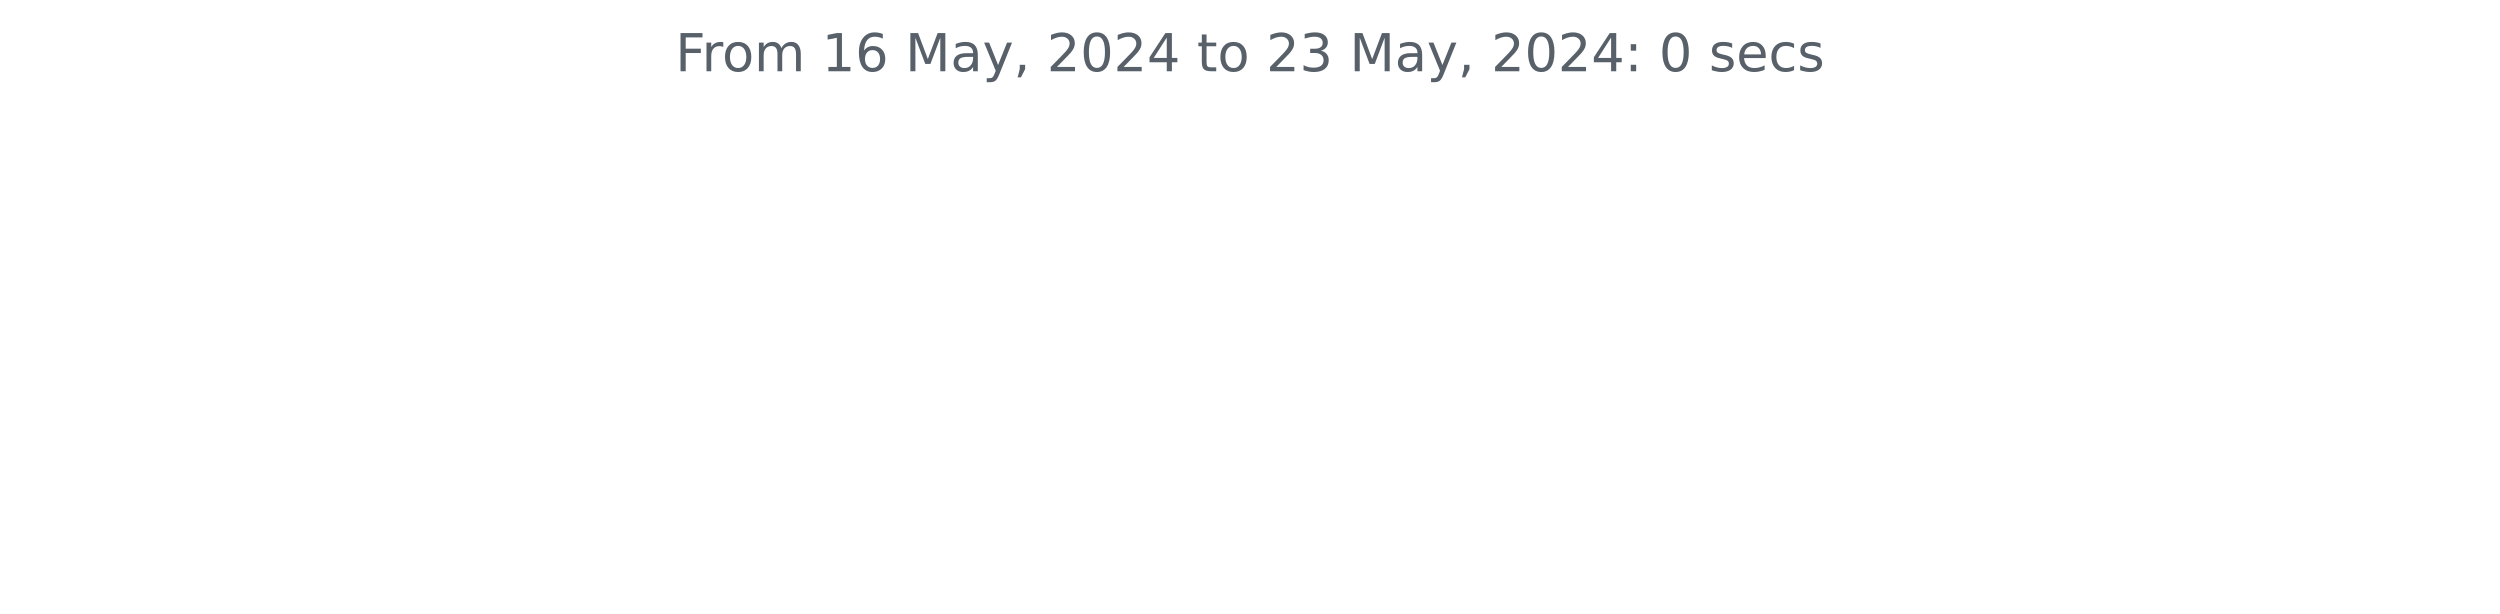
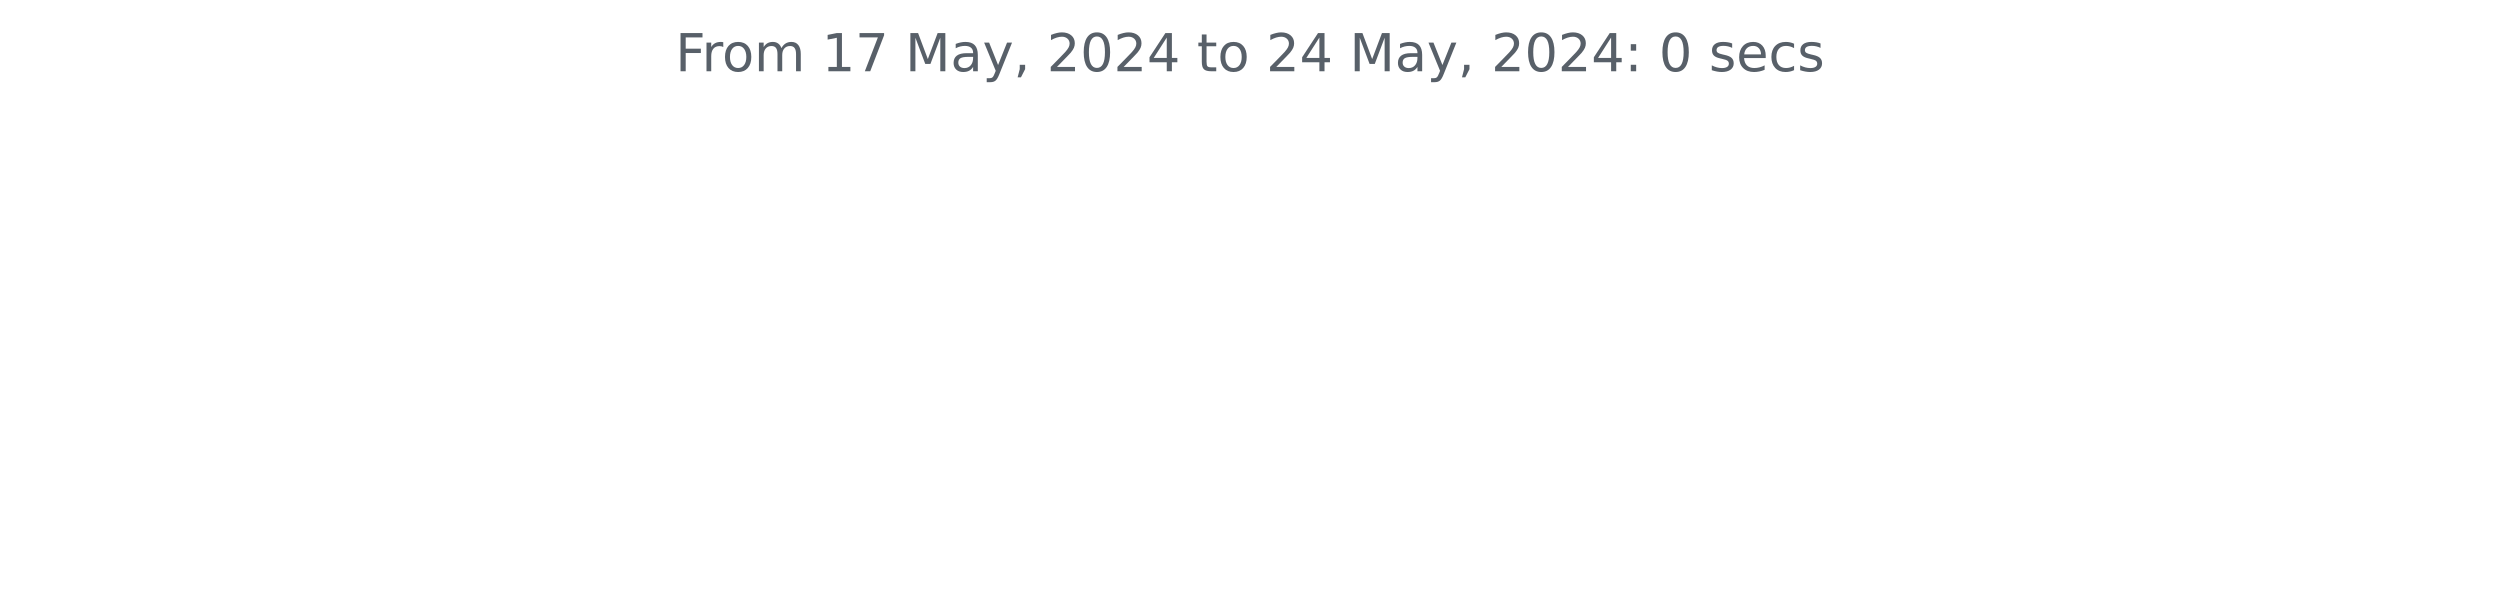
<svg xmlns="http://www.w3.org/2000/svg" xmlns:xlink="http://www.w3.org/1999/xlink" width="572.4pt" height="140.398pt" viewBox="0 0 572.4 140.398" version="1.1">
  <defs>
    <style type="text/css">*{stroke-linejoin: round; stroke-linecap: butt}</style>
  </defs>
  <g id="figure_1">
    <g id="patch_1">
      <path d="M 0 140.398  L 572.4 140.398  L 572.4 0  L 0 0  L 0 140.398  z " style="fill: none" />
    </g>
    <g id="axes_1">
      <g id="matplotlib.axis_1" />
      <g id="matplotlib.axis_2" />
      <g id="text_1">
        <g style="fill: #586069" transform="translate(154.6369 16.31812) scale(0.12 -0.12)">
          <defs>
            <path id="DejaVuSans-46" d="M 628 4666  L 3309 4666  L 3309 4134  L 1259 4134  L 1259 2759  L 3109 2759  L 3109 2228  L 1259 2228  L 1259 0  L 628 0  L 628 4666  z " transform="scale(0.015625)" />
            <path id="DejaVuSans-72" d="M 2631 2963  Q 2534 3019 2420 3045  Q 2306 3072 2169 3072  Q 1681 3072 1420 2755  Q 1159 2438 1159 1844  L 1159 0  L 581 0  L 581 3500  L 1159 3500  L 1159 2956  Q 1341 3275 1631 3429  Q 1922 3584 2338 3584  Q 2397 3584 2469 3576  Q 2541 3569 2628 3553  L 2631 2963  z " transform="scale(0.015625)" />
            <path id="DejaVuSans-6f" d="M 1959 3097  Q 1497 3097 1228 2736  Q 959 2375 959 1747  Q 959 1119 1226 758  Q 1494 397 1959 397  Q 2419 397 2687 759  Q 2956 1122 2956 1747  Q 2956 2369 2687 2733  Q 2419 3097 1959 3097  z M 1959 3584  Q 2709 3584 3137 3096  Q 3566 2609 3566 1747  Q 3566 888 3137 398  Q 2709 -91 1959 -91  Q 1206 -91 779 398  Q 353 888 353 1747  Q 353 2609 779 3096  Q 1206 3584 1959 3584  z " transform="scale(0.015625)" />
            <path id="DejaVuSans-6d" d="M 3328 2828  Q 3544 3216 3844 3400  Q 4144 3584 4550 3584  Q 5097 3584 5394 3201  Q 5691 2819 5691 2113  L 5691 0  L 5113 0  L 5113 2094  Q 5113 2597 4934 2840  Q 4756 3084 4391 3084  Q 3944 3084 3684 2787  Q 3425 2491 3425 1978  L 3425 0  L 2847 0  L 2847 2094  Q 2847 2600 2669 2842  Q 2491 3084 2119 3084  Q 1678 3084 1418 2786  Q 1159 2488 1159 1978  L 1159 0  L 581 0  L 581 3500  L 1159 3500  L 1159 2956  Q 1356 3278 1631 3431  Q 1906 3584 2284 3584  Q 2666 3584 2933 3390  Q 3200 3197 3328 2828  z " transform="scale(0.015625)" />
            <path id="DejaVuSans-20" transform="scale(0.015625)" />
            <path id="DejaVuSans-31" d="M 794 531  L 1825 531  L 1825 4091  L 703 3866  L 703 4441  L 1819 4666  L 2450 4666  L 2450 531  L 3481 531  L 3481 0  L 794 0  L 794 531  z " transform="scale(0.015625)" />
-             <path id="DejaVuSans-36" d="M 2113 2584  Q 1688 2584 1439 2293  Q 1191 2003 1191 1497  Q 1191 994 1439 701  Q 1688 409 2113 409  Q 2538 409 2786 701  Q 3034 994 3034 1497  Q 3034 2003 2786 2293  Q 2538 2584 2113 2584  z M 3366 4563  L 3366 3988  Q 3128 4100 2886 4159  Q 2644 4219 2406 4219  Q 1781 4219 1451 3797  Q 1122 3375 1075 2522  Q 1259 2794 1537 2939  Q 1816 3084 2150 3084  Q 2853 3084 3261 2657  Q 3669 2231 3669 1497  Q 3669 778 3244 343  Q 2819 -91 2113 -91  Q 1303 -91 875 529  Q 447 1150 447 2328  Q 447 3434 972 4092  Q 1497 4750 2381 4750  Q 2619 4750 2861 4703  Q 3103 4656 3366 4563  z " transform="scale(0.015625)" />
+             <path id="DejaVuSans-37" d="M 525 4666  L 3525 4666  L 3525 4397  L 1831 0  L 1172 0  L 2766 4134  L 525 4134  L 525 4666  z " transform="scale(0.015625)" />
            <path id="DejaVuSans-4d" d="M 628 4666  L 1569 4666  L 2759 1491  L 3956 4666  L 4897 4666  L 4897 0  L 4281 0  L 4281 4097  L 3078 897  L 2444 897  L 1241 4097  L 1241 0  L 628 0  L 628 4666  z " transform="scale(0.015625)" />
            <path id="DejaVuSans-61" d="M 2194 1759  Q 1497 1759 1228 1600  Q 959 1441 959 1056  Q 959 750 1161 570  Q 1363 391 1709 391  Q 2188 391 2477 730  Q 2766 1069 2766 1631  L 2766 1759  L 2194 1759  z M 3341 1997  L 3341 0  L 2766 0  L 2766 531  Q 2569 213 2275 61  Q 1981 -91 1556 -91  Q 1019 -91 701 211  Q 384 513 384 1019  Q 384 1609 779 1909  Q 1175 2209 1959 2209  L 2766 2209  L 2766 2266  Q 2766 2663 2505 2880  Q 2244 3097 1772 3097  Q 1472 3097 1187 3025  Q 903 2953 641 2809  L 641 3341  Q 956 3463 1253 3523  Q 1550 3584 1831 3584  Q 2591 3584 2966 3190  Q 3341 2797 3341 1997  z " transform="scale(0.015625)" />
            <path id="DejaVuSans-79" d="M 2059 -325  Q 1816 -950 1584 -1140  Q 1353 -1331 966 -1331  L 506 -1331  L 506 -850  L 844 -850  Q 1081 -850 1212 -737  Q 1344 -625 1503 -206  L 1606 56  L 191 3500  L 800 3500  L 1894 763  L 2988 3500  L 3597 3500  L 2059 -325  z " transform="scale(0.015625)" />
            <path id="DejaVuSans-2c" d="M 750 794  L 1409 794  L 1409 256  L 897 -744  L 494 -744  L 750 256  L 750 794  z " transform="scale(0.015625)" />
            <path id="DejaVuSans-32" d="M 1228 531  L 3431 531  L 3431 0  L 469 0  L 469 531  Q 828 903 1448 1529  Q 2069 2156 2228 2338  Q 2531 2678 2651 2914  Q 2772 3150 2772 3378  Q 2772 3750 2511 3984  Q 2250 4219 1831 4219  Q 1534 4219 1204 4116  Q 875 4013 500 3803  L 500 4441  Q 881 4594 1212 4672  Q 1544 4750 1819 4750  Q 2544 4750 2975 4387  Q 3406 4025 3406 3419  Q 3406 3131 3298 2873  Q 3191 2616 2906 2266  Q 2828 2175 2409 1742  Q 1991 1309 1228 531  z " transform="scale(0.015625)" />
            <path id="DejaVuSans-30" d="M 2034 4250  Q 1547 4250 1301 3770  Q 1056 3291 1056 2328  Q 1056 1369 1301 889  Q 1547 409 2034 409  Q 2525 409 2770 889  Q 3016 1369 3016 2328  Q 3016 3291 2770 3770  Q 2525 4250 2034 4250  z M 2034 4750  Q 2819 4750 3233 4129  Q 3647 3509 3647 2328  Q 3647 1150 3233 529  Q 2819 -91 2034 -91  Q 1250 -91 836 529  Q 422 1150 422 2328  Q 422 3509 836 4129  Q 1250 4750 2034 4750  z " transform="scale(0.015625)" />
            <path id="DejaVuSans-34" d="M 2419 4116  L 825 1625  L 2419 1625  L 2419 4116  z M 2253 4666  L 3047 4666  L 3047 1625  L 3713 1625  L 3713 1100  L 3047 1100  L 3047 0  L 2419 0  L 2419 1100  L 313 1100  L 313 1709  L 2253 4666  z " transform="scale(0.015625)" />
            <path id="DejaVuSans-74" d="M 1172 4494  L 1172 3500  L 2356 3500  L 2356 3053  L 1172 3053  L 1172 1153  Q 1172 725 1289 603  Q 1406 481 1766 481  L 2356 481  L 2356 0  L 1766 0  Q 1100 0 847 248  Q 594 497 594 1153  L 594 3053  L 172 3053  L 172 3500  L 594 3500  L 594 4494  L 1172 4494  z " transform="scale(0.015625)" />
-             <path id="DejaVuSans-33" d="M 2597 2516  Q 3050 2419 3304 2112  Q 3559 1806 3559 1356  Q 3559 666 3084 287  Q 2609 -91 1734 -91  Q 1441 -91 1130 -33  Q 819 25 488 141  L 488 750  Q 750 597 1062 519  Q 1375 441 1716 441  Q 2309 441 2620 675  Q 2931 909 2931 1356  Q 2931 1769 2642 2001  Q 2353 2234 1838 2234  L 1294 2234  L 1294 2753  L 1863 2753  Q 2328 2753 2575 2939  Q 2822 3125 2822 3475  Q 2822 3834 2567 4026  Q 2313 4219 1838 4219  Q 1578 4219 1281 4162  Q 984 4106 628 3988  L 628 4550  Q 988 4650 1302 4700  Q 1616 4750 1894 4750  Q 2613 4750 3031 4423  Q 3450 4097 3450 3541  Q 3450 3153 3228 2886  Q 3006 2619 2597 2516  z " transform="scale(0.015625)" />
            <path id="DejaVuSans-3a" d="M 750 794  L 1409 794  L 1409 0  L 750 0  L 750 794  z M 750 3309  L 1409 3309  L 1409 2516  L 750 2516  L 750 3309  z " transform="scale(0.015625)" />
            <path id="DejaVuSans-73" d="M 2834 3397  L 2834 2853  Q 2591 2978 2328 3040  Q 2066 3103 1784 3103  Q 1356 3103 1142 2972  Q 928 2841 928 2578  Q 928 2378 1081 2264  Q 1234 2150 1697 2047  L 1894 2003  Q 2506 1872 2764 1633  Q 3022 1394 3022 966  Q 3022 478 2636 193  Q 2250 -91 1575 -91  Q 1294 -91 989 -36  Q 684 19 347 128  L 347 722  Q 666 556 975 473  Q 1284 391 1588 391  Q 1994 391 2212 530  Q 2431 669 2431 922  Q 2431 1156 2273 1281  Q 2116 1406 1581 1522  L 1381 1569  Q 847 1681 609 1914  Q 372 2147 372 2553  Q 372 3047 722 3315  Q 1072 3584 1716 3584  Q 2034 3584 2315 3537  Q 2597 3491 2834 3397  z " transform="scale(0.015625)" />
            <path id="DejaVuSans-65" d="M 3597 1894  L 3597 1613  L 953 1613  Q 991 1019 1311 708  Q 1631 397 2203 397  Q 2534 397 2845 478  Q 3156 559 3463 722  L 3463 178  Q 3153 47 2828 -22  Q 2503 -91 2169 -91  Q 1331 -91 842 396  Q 353 884 353 1716  Q 353 2575 817 3079  Q 1281 3584 2069 3584  Q 2775 3584 3186 3129  Q 3597 2675 3597 1894  z M 3022 2063  Q 3016 2534 2758 2815  Q 2500 3097 2075 3097  Q 1594 3097 1305 2825  Q 1016 2553 972 2059  L 3022 2063  z " transform="scale(0.015625)" />
            <path id="DejaVuSans-63" d="M 3122 3366  L 3122 2828  Q 2878 2963 2633 3030  Q 2388 3097 2138 3097  Q 1578 3097 1268 2742  Q 959 2388 959 1747  Q 959 1106 1268 751  Q 1578 397 2138 397  Q 2388 397 2633 464  Q 2878 531 3122 666  L 3122 134  Q 2881 22 2623 -34  Q 2366 -91 2075 -91  Q 1284 -91 818 406  Q 353 903 353 1747  Q 353 2603 823 3093  Q 1294 3584 2113 3584  Q 2378 3584 2631 3529  Q 2884 3475 3122 3366  z " transform="scale(0.015625)" />
          </defs>
          <use xlink:href="#DejaVuSans-46" />
          <use xlink:href="#DejaVuSans-72" x="50.27" />
          <use xlink:href="#DejaVuSans-6f" x="89.133" />
          <use xlink:href="#DejaVuSans-6d" x="150.314" />
          <use xlink:href="#DejaVuSans-20" x="247.727" />
          <use xlink:href="#DejaVuSans-31" x="279.514" />
-           <use xlink:href="#DejaVuSans-36" x="343.137" />
+           <use xlink:href="#DejaVuSans-37" x="343.137" />
          <use xlink:href="#DejaVuSans-20" x="406.76" />
          <use xlink:href="#DejaVuSans-4d" x="438.547" />
          <use xlink:href="#DejaVuSans-61" x="524.826" />
          <use xlink:href="#DejaVuSans-79" x="586.105" />
          <use xlink:href="#DejaVuSans-2c" x="645.285" />
          <use xlink:href="#DejaVuSans-20" x="677.072" />
          <use xlink:href="#DejaVuSans-32" x="708.859" />
          <use xlink:href="#DejaVuSans-30" x="772.482" />
          <use xlink:href="#DejaVuSans-32" x="836.105" />
          <use xlink:href="#DejaVuSans-34" x="899.729" />
          <use xlink:href="#DejaVuSans-20" x="963.352" />
          <use xlink:href="#DejaVuSans-74" x="995.139" />
          <use xlink:href="#DejaVuSans-6f" x="1034.348" />
          <use xlink:href="#DejaVuSans-20" x="1095.529" />
          <use xlink:href="#DejaVuSans-32" x="1127.316" />
-           <use xlink:href="#DejaVuSans-33" x="1190.939" />
+           <use xlink:href="#DejaVuSans-34" x="1190.939" />
          <use xlink:href="#DejaVuSans-20" x="1254.562" />
          <use xlink:href="#DejaVuSans-4d" x="1286.35" />
          <use xlink:href="#DejaVuSans-61" x="1372.629" />
          <use xlink:href="#DejaVuSans-79" x="1433.908" />
          <use xlink:href="#DejaVuSans-2c" x="1493.088" />
          <use xlink:href="#DejaVuSans-20" x="1524.875" />
          <use xlink:href="#DejaVuSans-32" x="1556.662" />
          <use xlink:href="#DejaVuSans-30" x="1620.285" />
          <use xlink:href="#DejaVuSans-32" x="1683.908" />
          <use xlink:href="#DejaVuSans-34" x="1747.531" />
          <use xlink:href="#DejaVuSans-3a" x="1811.154" />
          <use xlink:href="#DejaVuSans-20" x="1844.846" />
          <use xlink:href="#DejaVuSans-30" x="1876.633" />
          <use xlink:href="#DejaVuSans-20" x="1940.256" />
          <use xlink:href="#DejaVuSans-73" x="1972.043" />
          <use xlink:href="#DejaVuSans-65" x="2024.143" />
          <use xlink:href="#DejaVuSans-63" x="2085.666" />
          <use xlink:href="#DejaVuSans-73" x="2140.646" />
        </g>
      </g>
    </g>
  </g>
</svg>
